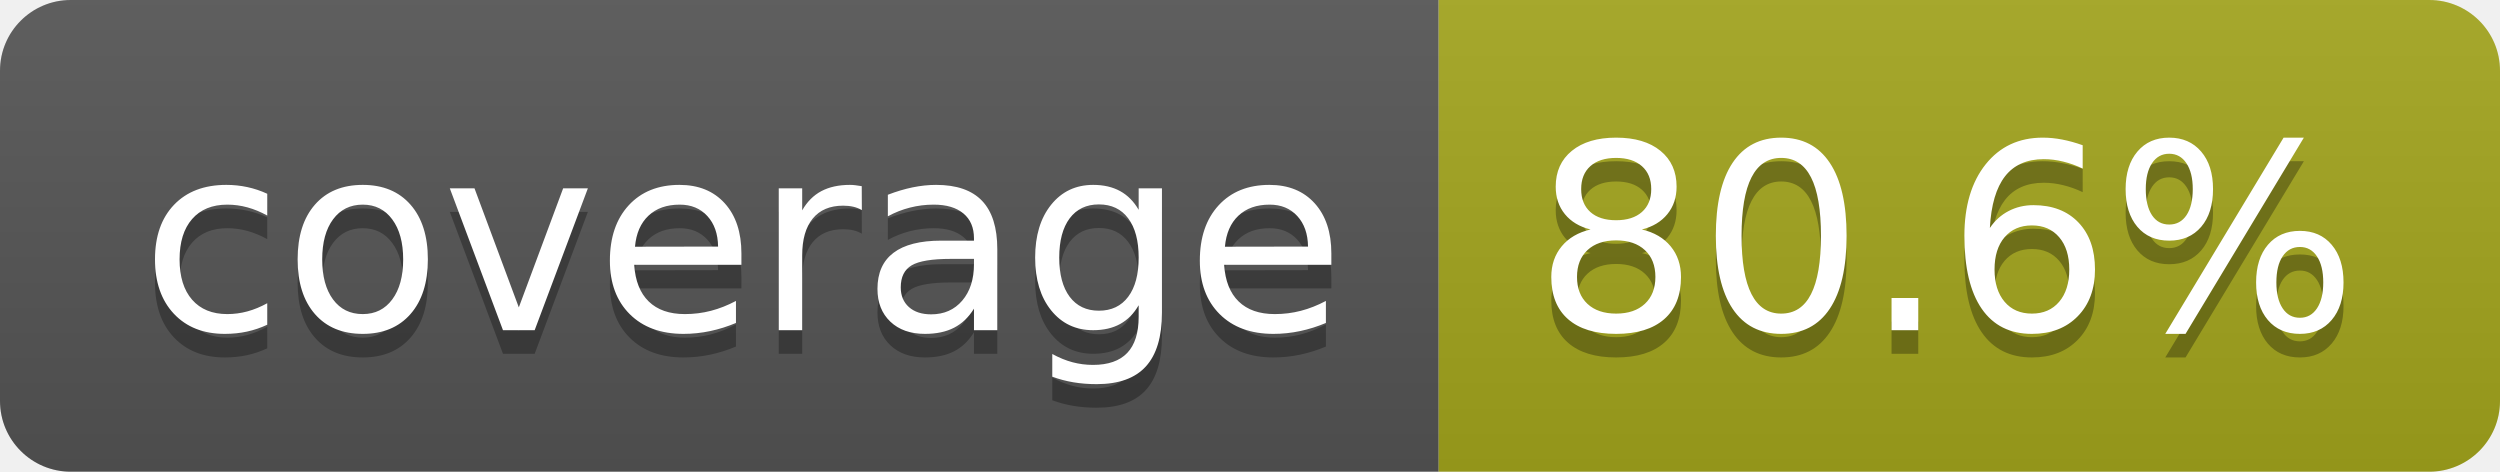
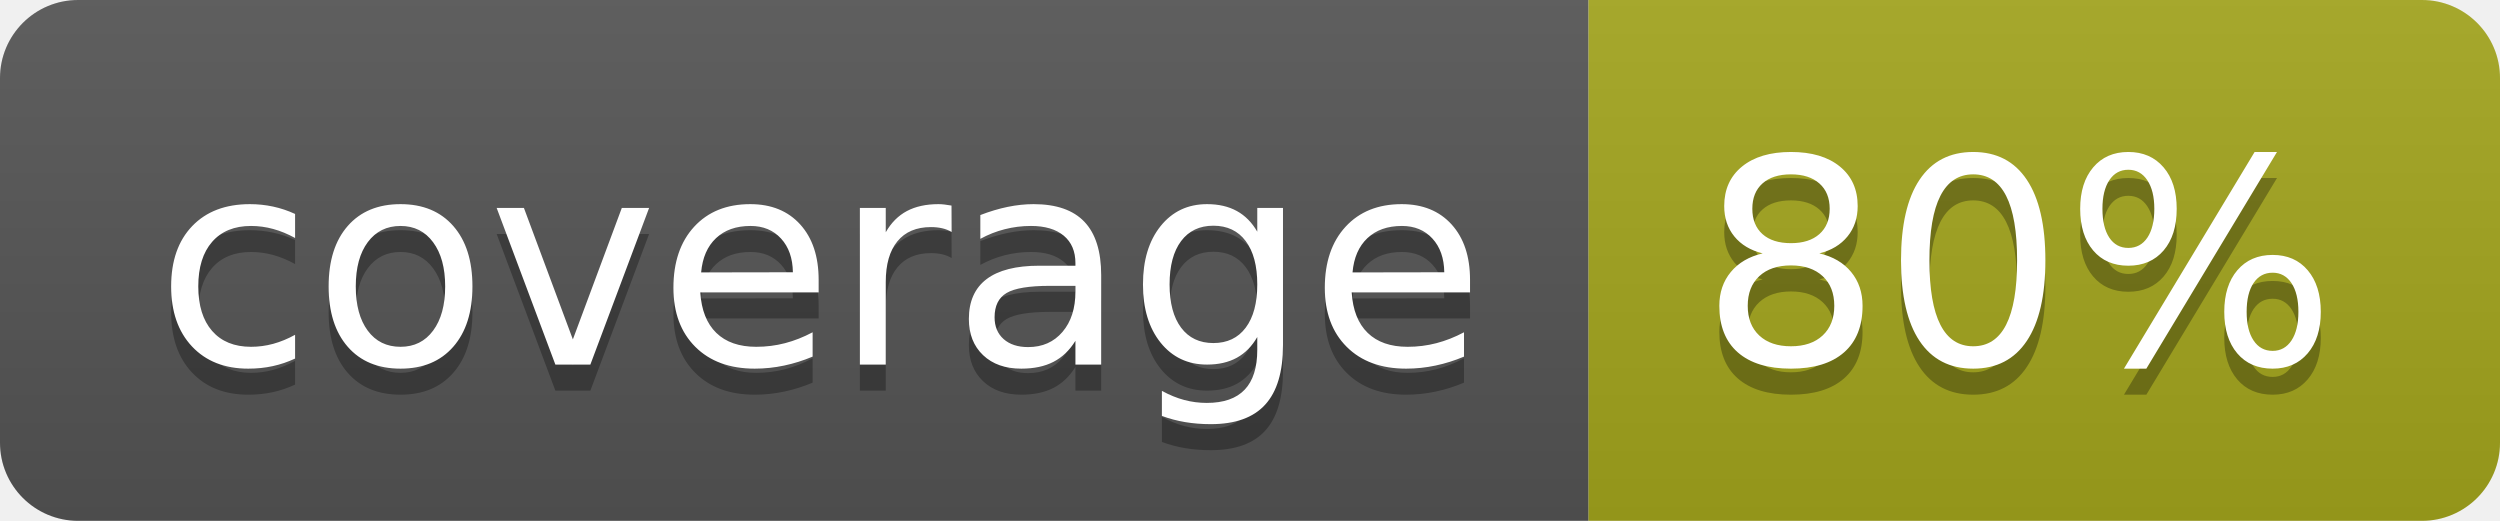
- <svg xmlns="http://www.w3.org/2000/svg" width="106" height="20" role="img" aria-label="coverage: 80.6%">
+ <svg xmlns="http://www.w3.org/2000/svg" width="96" height="20" role="img" aria-label="coverage: 80%">
  <linearGradient id="s" x2="0" y2="100%">
    <stop offset="0" stop-color="#bbb" stop-opacity=".1" />
    <stop offset="1" stop-opacity=".1" />
  </linearGradient>
  <clipPath id="r">
-     <rect width="106" height="20" rx="3" fill="#fff" />
+     <rect width="96" height="20" rx="3" fill="#fff" />
  </clipPath>
  <g clip-path="url(#r)">
    <rect width="61" height="20" fill="#555" />
-     <rect x="61" width="45" height="20" fill="#a4a61d" />
-     <rect width="106" height="20" fill="url(#s)" />
+     <rect x="61" width="35" height="20" fill="#a4a61d" />
+     <rect width="96" height="20" fill="url(#s)" />
  </g>
  <g fill="#fff" text-anchor="middle" font-family="Verdana,Geneva,DejaVu Sans,sans-serif" text-rendering="geometricPrecision" font-size="110">
    <text aria-hidden="true" x="315" y="150" fill="#010101" fill-opacity=".3" transform="scale(.1)" textLength="510">coverage</text>
    <text x="315" y="140" transform="scale(.1)" fill="#fff" textLength="510">coverage</text>
-     <text aria-hidden="true" x="825" y="150" fill="#010101" fill-opacity=".3" transform="scale(.1)" textLength="350">80.6%</text>
-     <text x="825" y="140" transform="scale(.1)" fill="#fff" textLength="350">80.6%</text>
+     <text aria-hidden="true" x="775" y="150" fill="#010101" fill-opacity=".3" transform="scale(.1)" textLength="245">80%</text>
+     <text x="775" y="140" transform="scale(.1)" fill="#fff" textLength="245">80%</text>
  </g>
</svg>
